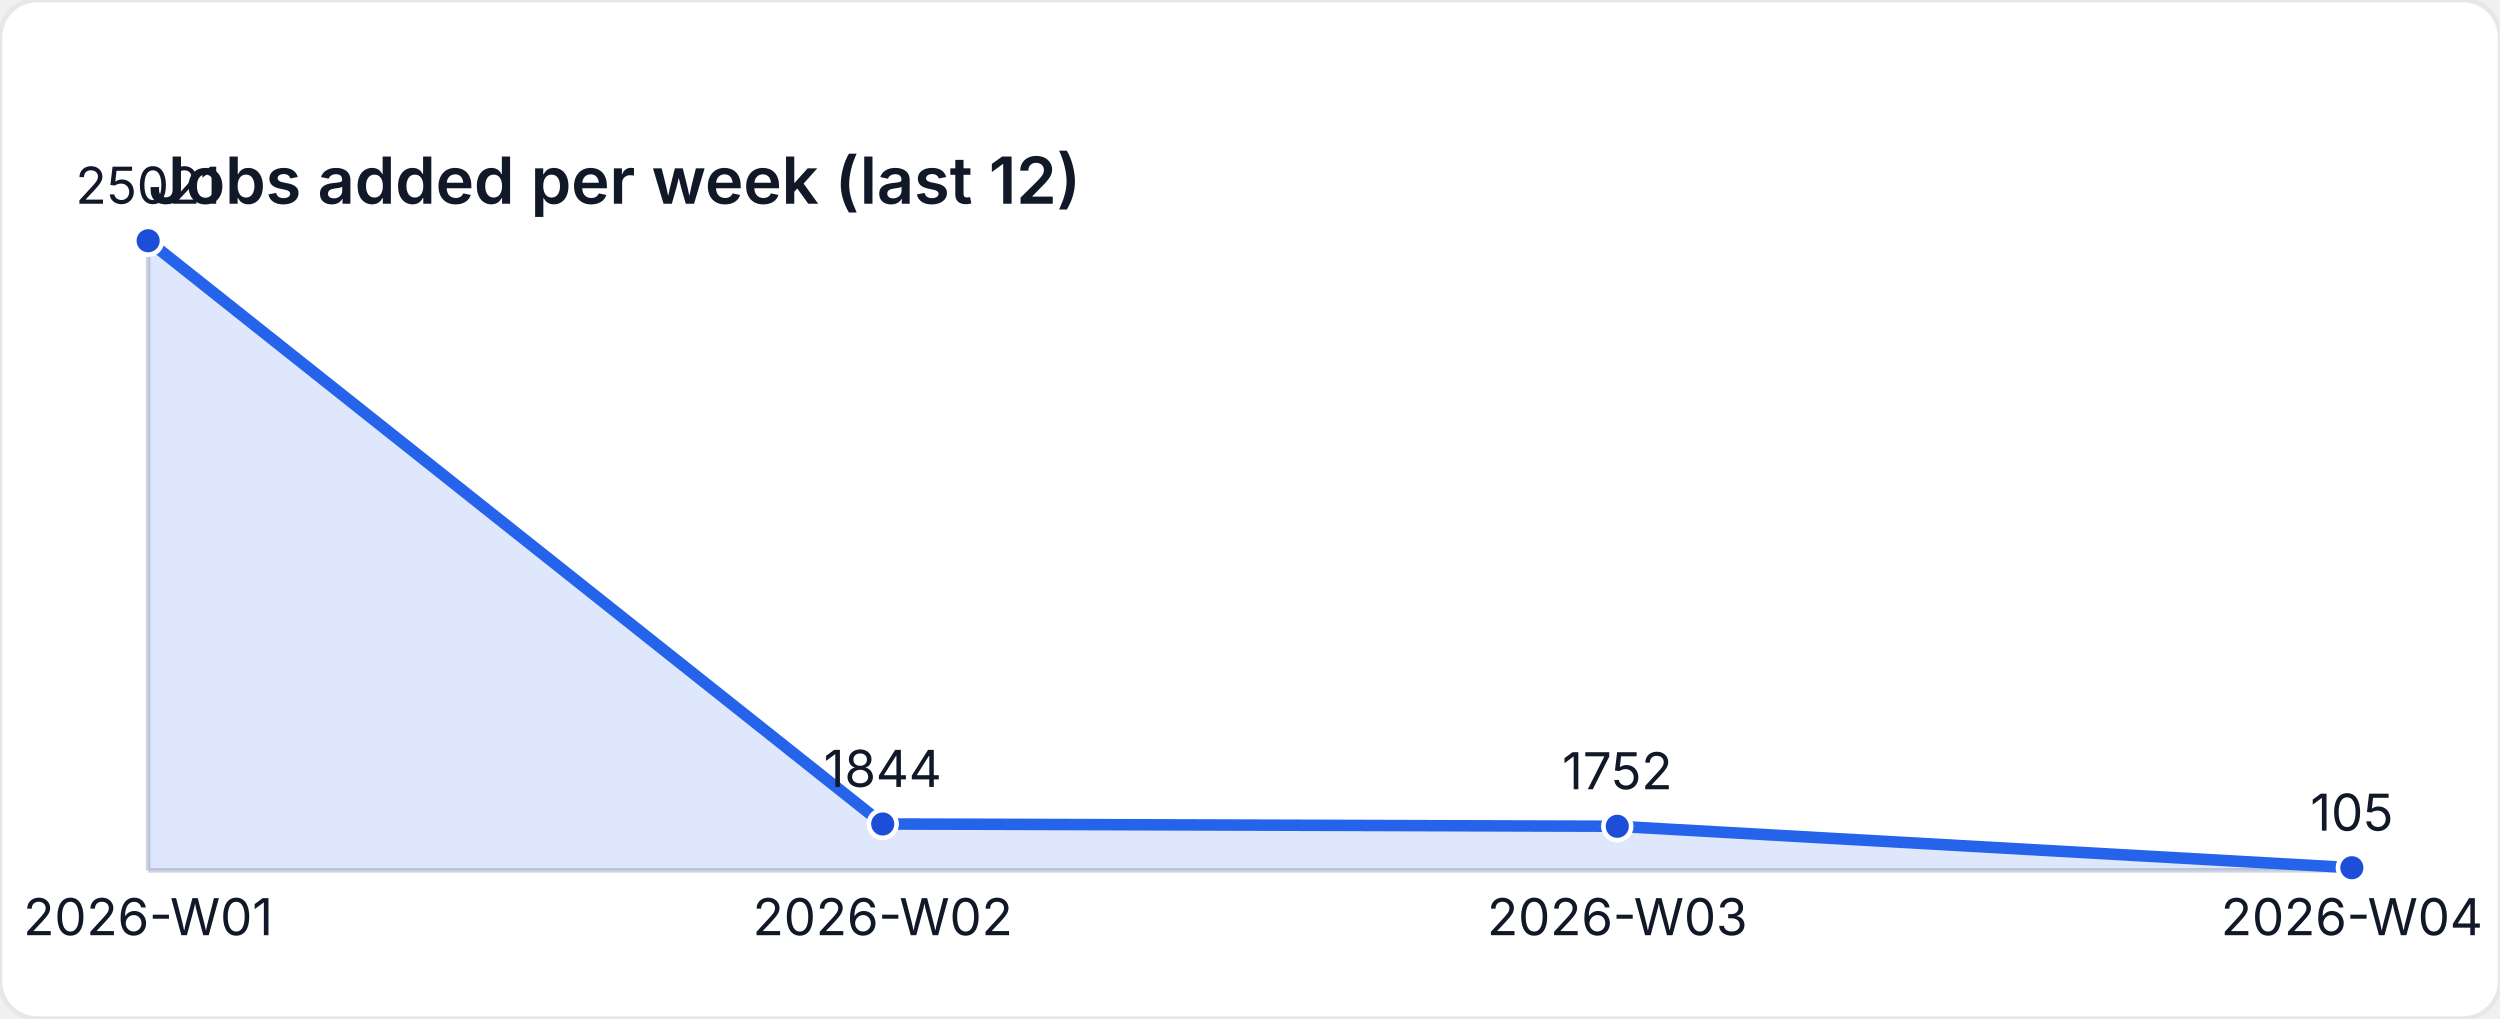
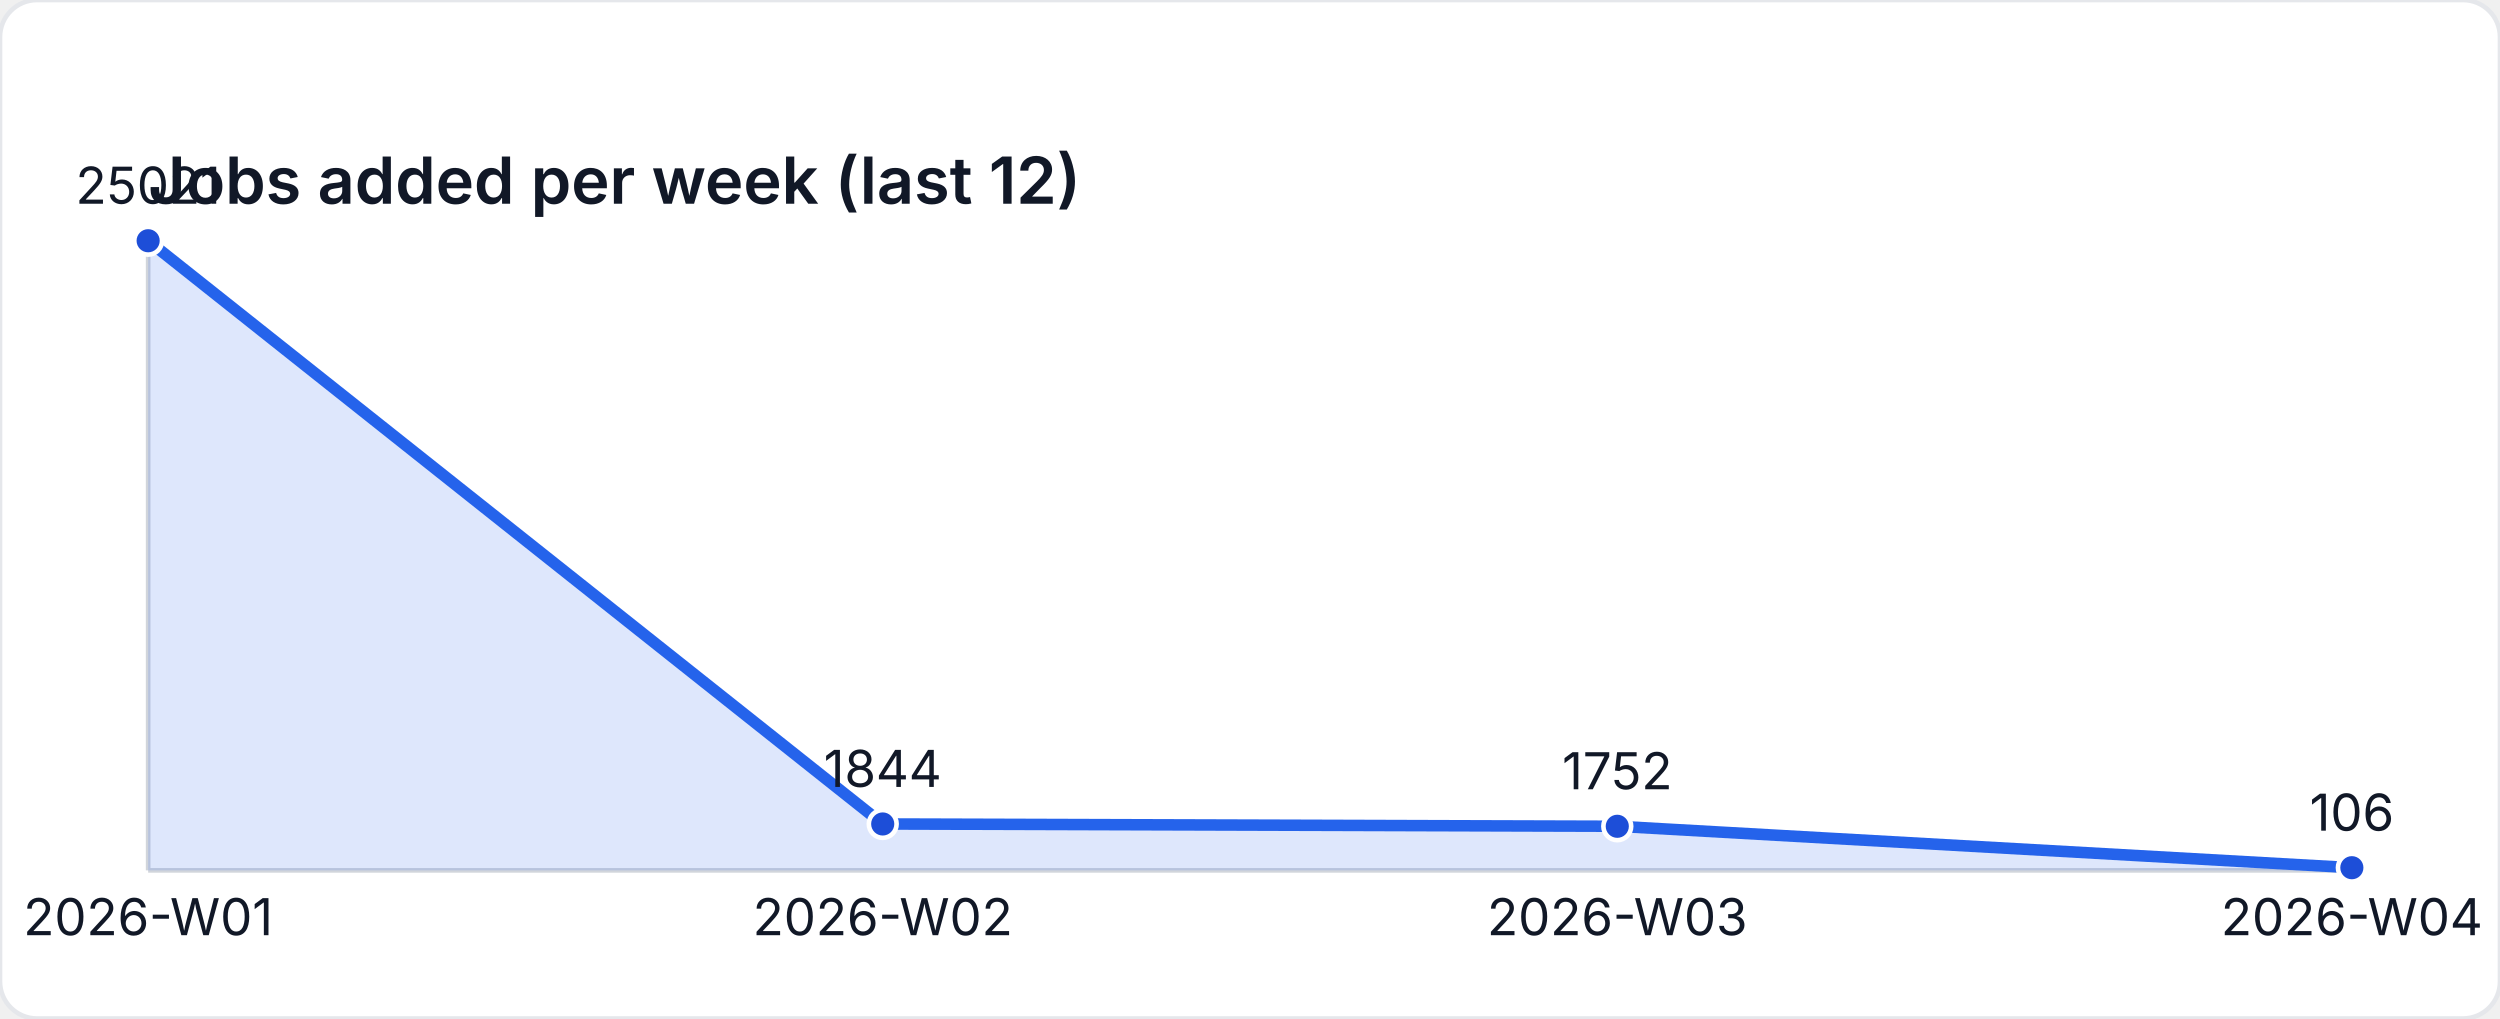
<svg xmlns="http://www.w3.org/2000/svg" width="540" height="220" viewBox="0 0 540 220" role="img" aria-label="Jobs added per week (last 12)">
  <style>
    text { font-family: "Inter", "Segoe UI", sans-serif; font-size: 11px; fill: #111827; }
    .title { font-size: 14px; font-weight: 600; }
  </style>
  <rect width="540" height="220" fill="#ffffff" rx="8" ry="8" stroke="#e5e7eb" />
  <text class="title" x="32" y="44">Jobs added per week (last 12)</text>
  <line x1="32" y1="188" x2="508" y2="188" stroke="#d1d5db" />
  <line x1="32" y1="52" x2="32" y2="188" stroke="#d1d5db" />
-   <path d="M 32 188 L 32 52 L 190.667 177.977 L 349.333 178.477 L 508 187.429 L 508 188 Z" fill="rgba(37,99,235,0.15)" />
-   <polyline fill="none" stroke="#2563eb" stroke-width="2.5" points="32,52 190.667,177.977 349.333,178.477 508,187.429" />
+   <path d="M 32 188 L 32 52 L 190.667 177.977 L 349.333 178.477 L 508 187.424 L 508 188 Z" fill="rgba(37,99,235,0.15)" />
+   <polyline fill="none" stroke="#2563eb" stroke-width="2.5" points="32,52 190.667,177.977 349.333,178.477 508,187.424" />
  <circle cx="32" cy="52" r="3" fill="#1d4ed8" stroke="#ffffff" stroke-width="1" />
  <text x="32" y="44" text-anchor="middle">25021</text>
  <circle cx="190.667" cy="177.977" r="3" fill="#1d4ed8" stroke="#ffffff" stroke-width="1" />
  <text x="190.667" y="169.977" text-anchor="middle">1844</text>
  <circle cx="349.333" cy="178.477" r="3" fill="#1d4ed8" stroke="#ffffff" stroke-width="1" />
  <text x="349.333" y="170.477" text-anchor="middle">1752</text>
-   <circle cx="508" cy="187.429" r="3" fill="#1d4ed8" stroke="#ffffff" stroke-width="1" />
-   <text x="508" y="179.429" text-anchor="middle">105</text>
+   <circle cx="508" cy="187.424" r="3" fill="#1d4ed8" stroke="#ffffff" stroke-width="1" />
+   <text x="508" y="179.424" text-anchor="middle">106</text>
  <text x="32" y="202" text-anchor="middle">2026-W01</text>
  <text x="190.667" y="202" text-anchor="middle">2026-W02</text>
  <text x="349.333" y="202" text-anchor="middle">2026-W03</text>
  <text x="508" y="202" text-anchor="middle">2026-W04</text>
</svg>
